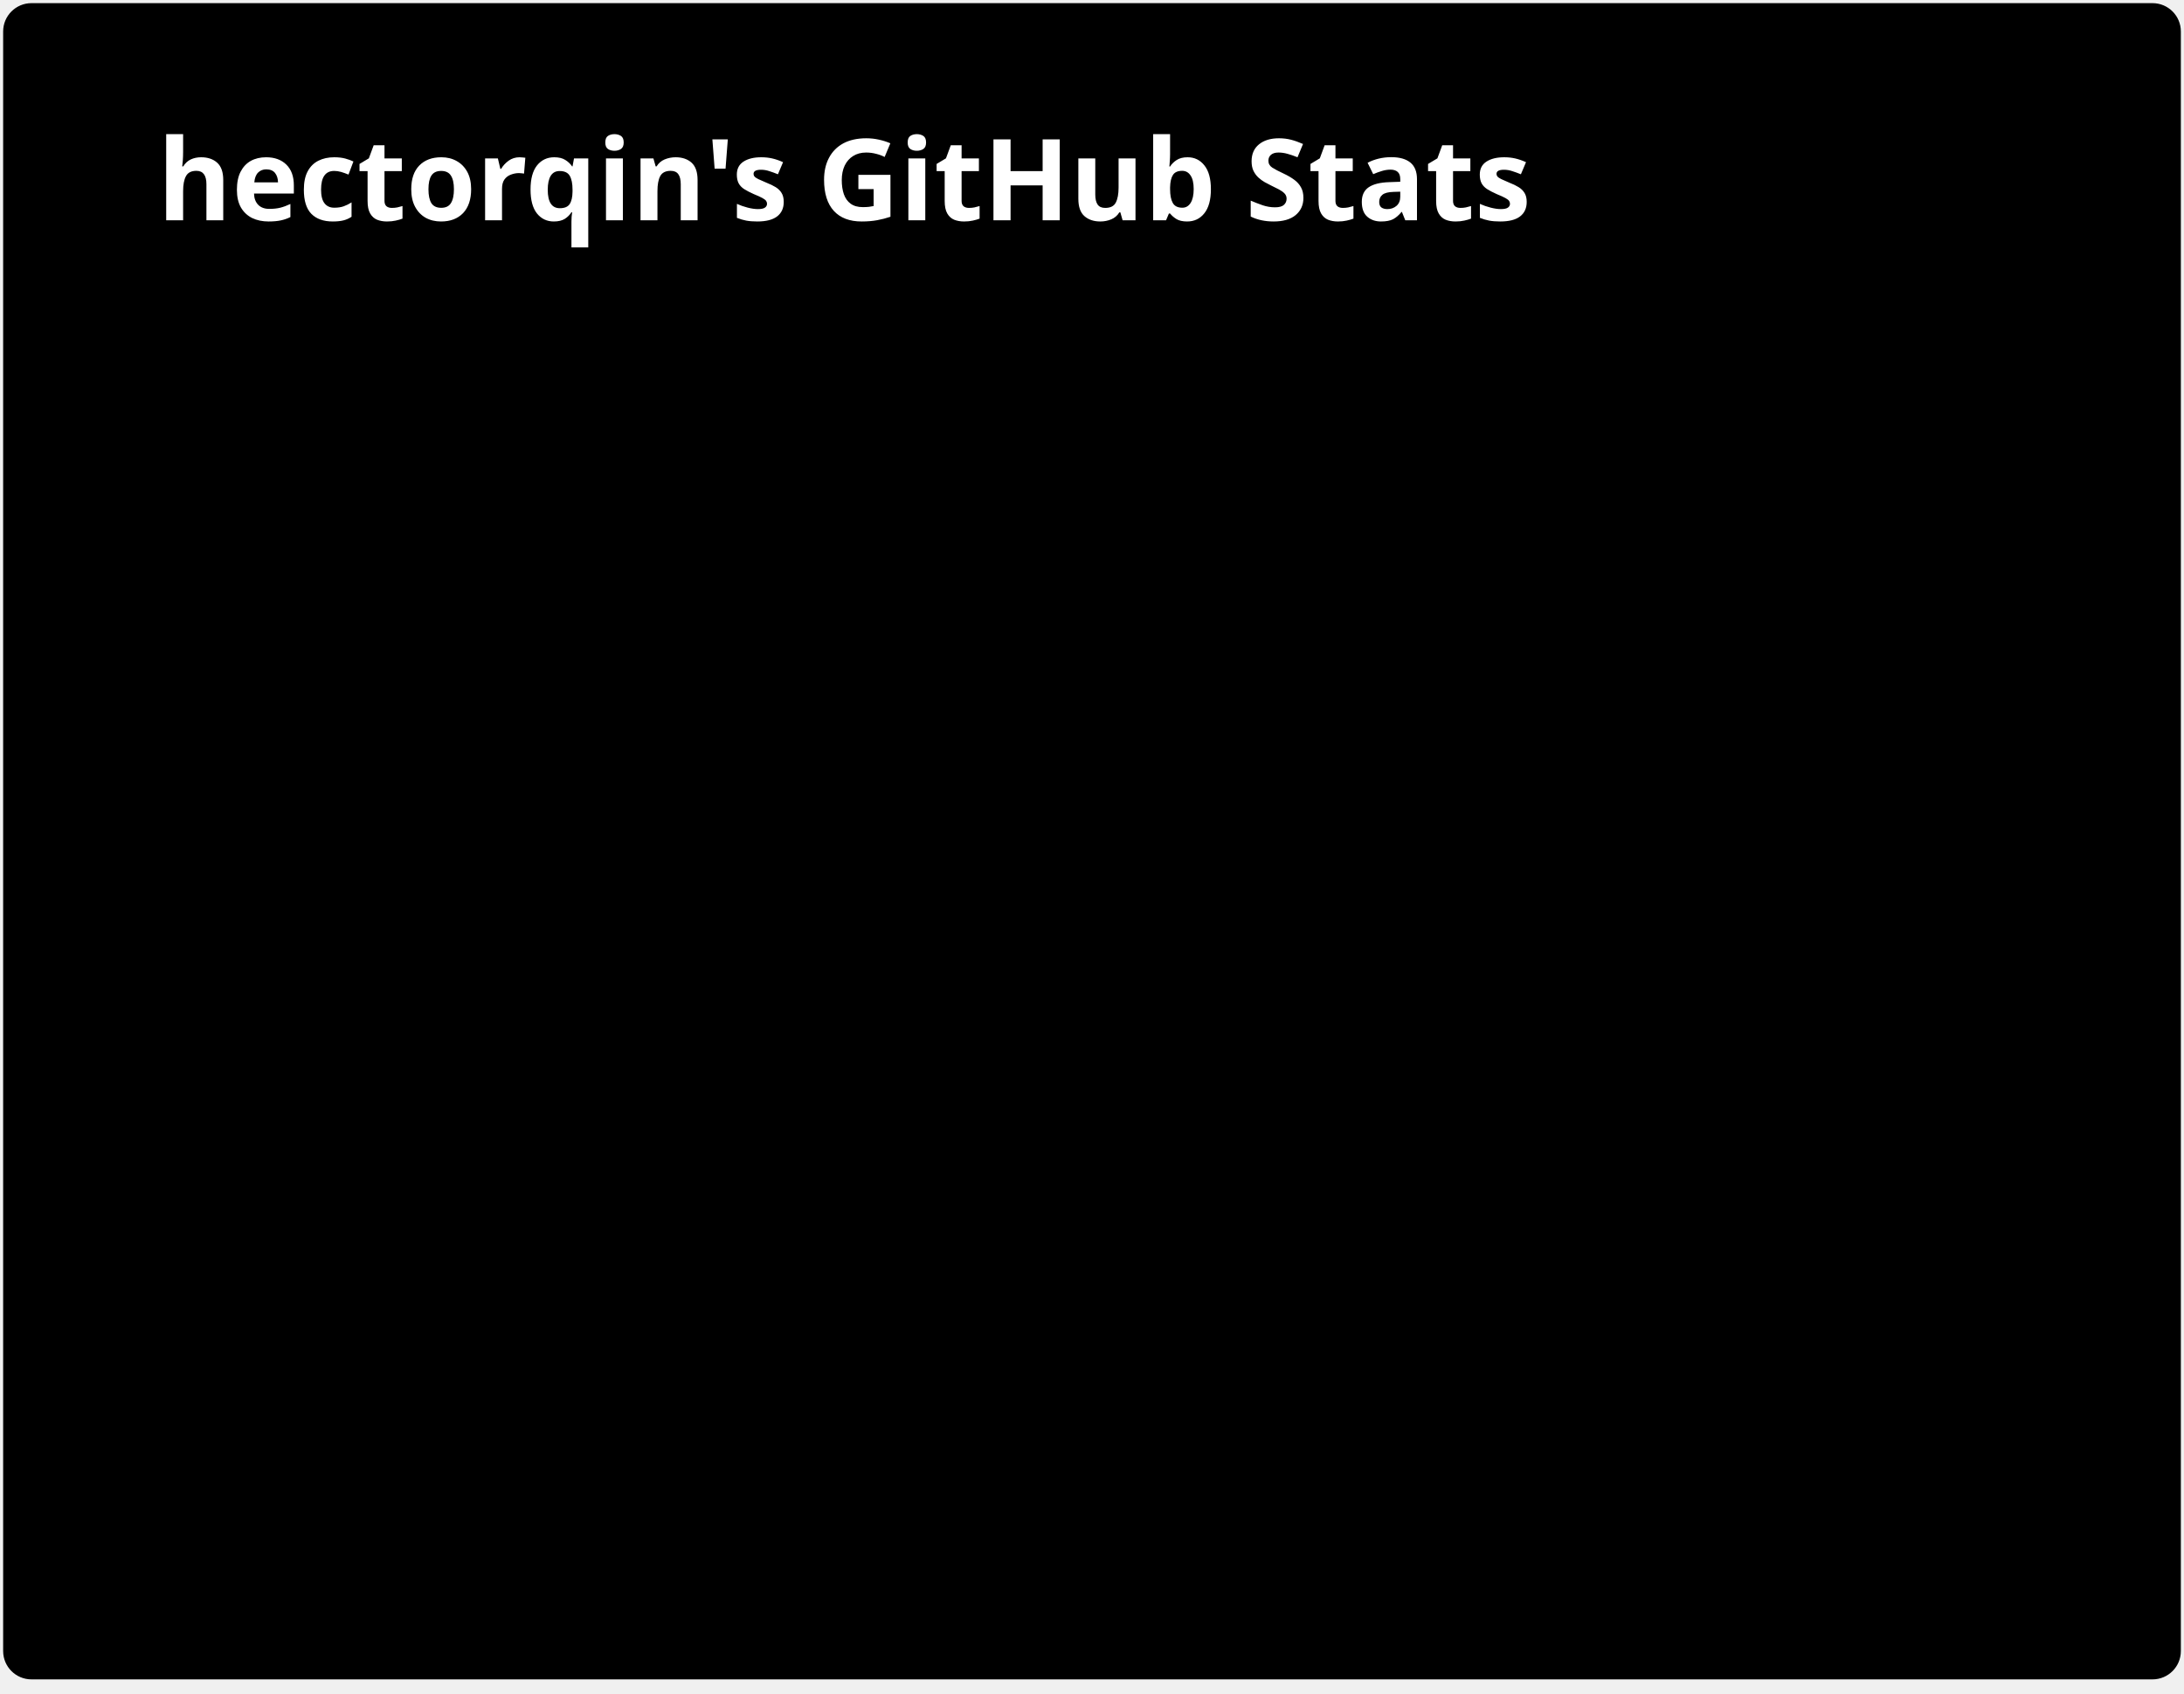
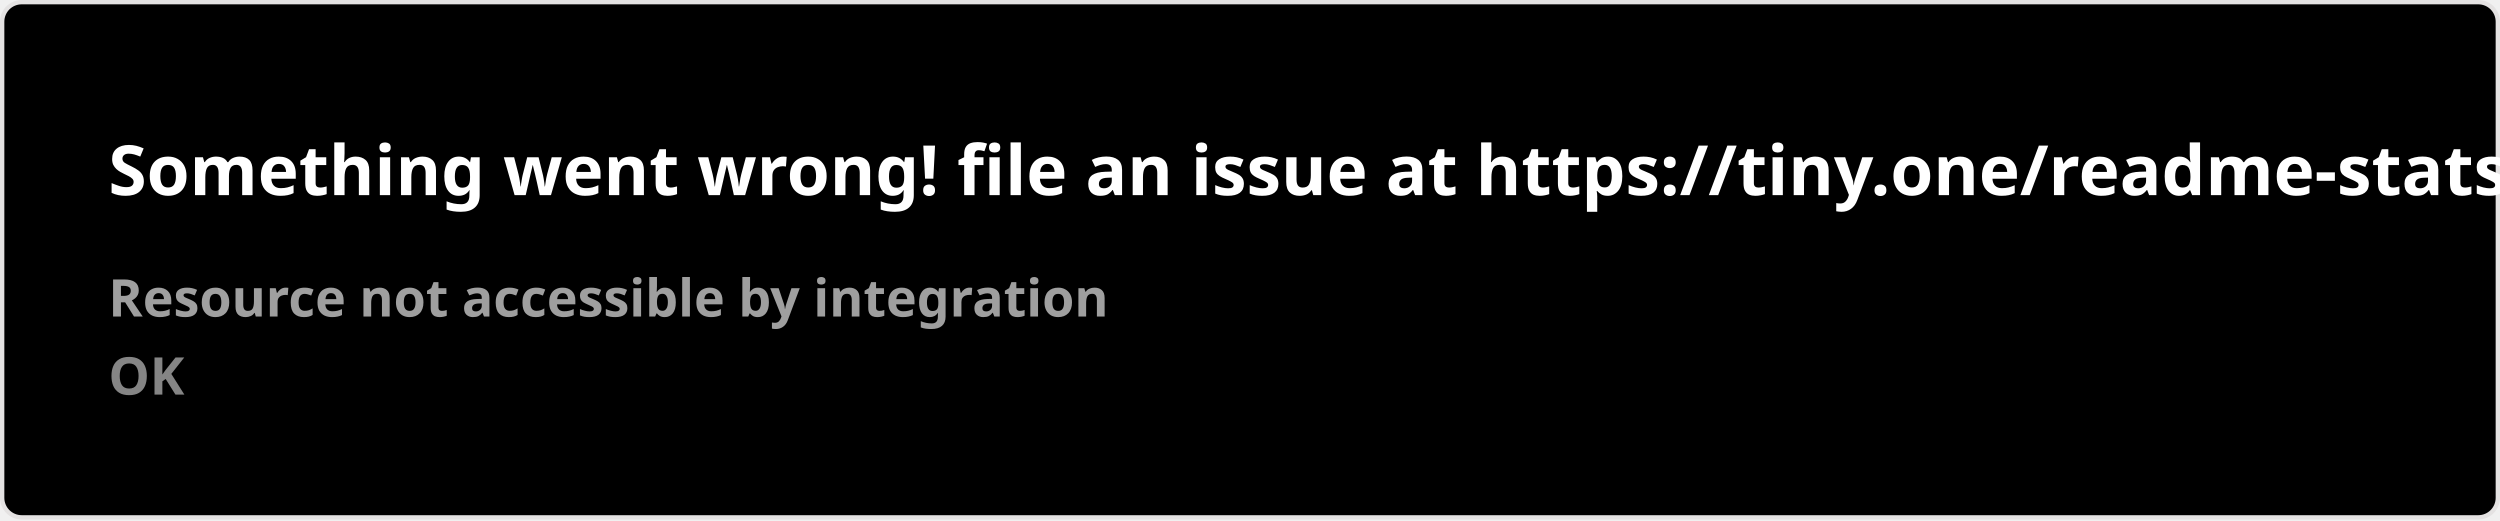
- <svg xmlns="http://www.w3.org/2000/svg" width="347" height="269" viewBox="0 0 347 269" fill="none" role="img" aria-labelledby="descId">
+ <svg xmlns="http://www.w3.org/2000/svg" width="576.5" height="120" viewBox="0 0 576.5 120" fill="#000000">
  <style>
-           .header {
-             font: 600 18px 'Segoe UI', Ubuntu, Sans-Serif;
-             fill: #fff;
-             animation: fadeInAnimation 0.8s ease-in-out forwards;
-           }
-           @supports(-moz-appearance: auto) {
-             /* Selector detects Firefox */
-             .header { font-size: 15.5px; }
-           }
-           
-     .stat {
-       font: 600 14px 'Segoe UI', Ubuntu, "Helvetica Neue", Sans-Serif; fill: #9f9f9f;
-     }
-     @supports(-moz-appearance: auto) {
-       /* Selector detects Firefox */
-       .stat { font-size:12px; }
-     }
-     .stagger {
-       opacity: 0;
-       animation: fadeInAnimation 0.3s ease-in-out forwards;
-     }
-     .rank-text {
-       font: 800 24px 'Segoe UI', Ubuntu, Sans-Serif; fill: #9f9f9f;
-       animation: scaleInAnimation 0.3s ease-in-out forwards;
-     }
-     .rank-percentile-header {
-       font-size: 14px;
-     }
-     .rank-percentile-text {
-       font-size: 16px;
-     }
-     
-     .not_bold { font-weight: 400 }
-     .bold { font-weight: 700 }
-     .icon {
-       fill: #79ff97;
-       display: block;
-     }
- 
-     .rank-circle-rim {
-       stroke: #fff;
-       fill: none;
-       stroke-width: 6;
-       opacity: 0.2;
-     }
-     .rank-circle {
-       stroke: #fff;
-       stroke-dasharray: 250;
-       fill: none;
-       stroke-width: 6;
-       stroke-linecap: round;
-       opacity: 0.8;
-       transform-origin: -10px 8px;
-       transform: rotate(-90deg);
-       animation: rankAnimation 1s forwards ease-in-out;
-     }
-     
-     @keyframes rankAnimation {
-       from {
-         stroke-dashoffset: 251.327;
-       }
-       to {
-         stroke-dashoffset: 67.324;
-       }
-     }
-   
-   
- 
-           
-       /* Animations */
-       @keyframes scaleInAnimation {
-         from {
-           transform: translate(-5px, 5px) scale(0);
-         }
-         to {
-           transform: translate(-5px, 5px) scale(1);
-         }
-       }
-       @keyframes fadeInAnimation {
-         from {
-           opacity: 0;
-         }
-         to {
-           opacity: 1;
-         }
-       }
-     
-           
-         </style>
-   <rect data-testid="card-bg" x="0.5" y="0.5" rx="4.5" height="99%" stroke="#e4e2e2" width="346" fill="#000000" stroke-opacity="0" />
-   <g data-testid="card-title" transform="translate(25, 35)">
-     <g transform="translate(0, 0)">
-       <text x="0" y="0" class="header" data-testid="header">hectorqin's GitHub Stats</text>
-     </g>
-   </g>
-   <g data-testid="main-card-body" transform="translate(0, 55)">
-     <svg x="0" y="0">
-       <g transform="translate(0, 0)">
-         <g class="stagger" style="animation-delay: 450ms" transform="translate(25, 0)">
-           <svg data-testid="icon" class="icon" viewBox="0 0 16 16" version="1.1" width="16" height="16">
-             <path fill-rule="evenodd" d="M8 .25a.75.75 0 01.673.418l1.882 3.815 4.21.612a.75.75 0 01.416 1.279l-3.046 2.97.719 4.192a.75.75 0 01-1.088.791L8 12.347l-3.766 1.98a.75.75 0 01-1.088-.79l.72-4.194L.818 6.374a.75.75 0 01.416-1.28l4.21-.611L7.327.668A.75.75 0 018 .25zm0 2.445L6.615 5.5a.75.75 0 01-.564.41l-3.097.45 2.24 2.184a.75.75 0 01.216.664l-.528 3.084 2.769-1.456a.75.75 0 01.698 0l2.77 1.456-.53-3.084a.75.75 0 01.216-.664l2.24-2.183-3.096-.45a.75.75 0 01-.564-.41L8 2.694v.001z" />
-           </svg>
-           <text class="stat  bold" x="25" y="12.5">Total Stars Earned:</text>
-           <text class="stat  bold" x="219.01" y="12.5" data-testid="stars">11.6k</text>
-         </g>
-       </g>
-       <g transform="translate(0, 28)">
-         <g class="stagger" style="animation-delay: 600ms" transform="translate(25, 0)">
-           <svg data-testid="icon" class="icon" viewBox="0 0 16 16" version="1.1" width="16" height="16">
-             <path fill-rule="evenodd" d="M1.643 3.143L.427 1.927A.25.25 0 000 2.104V5.75c0 .138.112.25.25.25h3.646a.25.25 0 00.177-.427L2.715 4.215a6.5 6.5 0 11-1.18 4.458.75.75 0 10-1.493.154 8.001 8.001 0 101.6-5.684zM7.75 4a.75.75 0 01.75.75v2.992l2.028.812a.75.75 0 01-.557 1.392l-2.5-1A.75.75 0 017 8.25v-3.5A.75.75 0 017.75 4z" />
-           </svg>
-           <text class="stat  bold" x="25" y="12.5">Total Commits:</text>
-           <text class="stat  bold" x="219.01" y="12.5" data-testid="commits">12.1k</text>
-         </g>
-       </g>
-       <g transform="translate(0, 56)">
-         <g class="stagger" style="animation-delay: 750ms" transform="translate(25, 0)">
-           <svg data-testid="icon" class="icon" viewBox="0 0 16 16" version="1.1" width="16" height="16">
-             <path fill-rule="evenodd" d="M7.177 3.073L9.573.677A.25.25 0 0110 .854v4.792a.25.25 0 01-.427.177L7.177 3.427a.25.25 0 010-.354zM3.75 2.5a.75.75 0 100 1.5.75.75 0 000-1.5zm-2.25.75a2.25 2.25 0 113 2.122v5.256a2.251 2.251 0 11-1.5 0V5.372A2.25 2.25 0 011.5 3.25zM11 2.5h-1V4h1a1 1 0 011 1v5.628a2.251 2.251 0 101.5 0V5A2.5 2.5 0 0011 2.5zm1 10.25a.75.75 0 111.5 0 .75.75 0 01-1.5 0zM3.75 12a.75.75 0 100 1.5.75.75 0 000-1.5z" />
-           </svg>
-           <text class="stat  bold" x="25" y="12.5">Total PRs:</text>
-           <text class="stat  bold" x="219.01" y="12.5" data-testid="prs">31</text>
-         </g>
-       </g>
-       <g transform="translate(0, 84)">
-         <g class="stagger" style="animation-delay: 900ms" transform="translate(25, 0)">
-           <svg data-testid="icon" class="icon" viewBox="0 0 16 16" version="1.1" width="16" height="16">
-             <path fill-rule="evenodd" d="M8 2c1.981 0 3.671.992 4.933 2.078 1.27 1.091 2.187 2.345 2.637 3.023a1.62 1.62 0 0 1 0 1.798c-.45.678-1.367 1.932-2.637 3.023C11.67 13.008 9.981 14 8 14c-1.981 0-3.671-.992-4.933-2.078C1.797 10.83.88 9.576.43 8.898a1.62 1.62 0 0 1 0-1.798c.45-.677 1.367-1.931 2.637-3.022C4.33 2.992 6.019 2 8 2ZM1.679 7.932a.12.12 0 0 0 0 .136c.411.622 1.241 1.75 2.366 2.717C5.176 11.758 6.527 12.5 8 12.5c1.473 0 2.825-.742 3.955-1.715 1.124-.967 1.954-2.096 2.366-2.717a.12.12 0 0 0 0-.136c-.412-.621-1.242-1.75-2.366-2.717C10.824 4.242 9.473 3.5 8 3.5c-1.473 0-2.825.742-3.955 1.715-1.124.967-1.954 2.096-2.366 2.717ZM8 10a2 2 0 1 1-.001-3.999A2 2 0 0 1 8 10Z" />
-           </svg>
-           <text class="stat  bold" x="25" y="12.5">Total PRs Reviewed:</text>
-           <text class="stat  bold" x="219.01" y="12.5" data-testid="reviews">0</text>
-         </g>
-       </g>
-       <g transform="translate(0, 112)">
-         <g class="stagger" style="animation-delay: 1050ms" transform="translate(25, 0)">
-           <svg data-testid="icon" class="icon" viewBox="0 0 16 16" version="1.1" width="16" height="16">
-             <path fill-rule="evenodd" d="M8 1.5a6.5 6.5 0 100 13 6.5 6.5 0 000-13zM0 8a8 8 0 1116 0A8 8 0 010 8zm9 3a1 1 0 11-2 0 1 1 0 012 0zm-.25-6.25a.75.75 0 00-1.5 0v3.5a.75.75 0 001.5 0v-3.5z" />
-           </svg>
-           <text class="stat  bold" x="25" y="12.5">Total Issues:</text>
-           <text class="stat  bold" x="219.01" y="12.5" data-testid="issues">59</text>
-         </g>
-       </g>
-       <g transform="translate(0, 140)">
-         <g class="stagger" style="animation-delay: 1200ms" transform="translate(25, 0)">
-           <svg data-testid="icon" class="icon" viewBox="0 0 16 16" version="1.1" width="16" height="16">
-             <path fill-rule="evenodd" d="M13.78 4.22a.75.75 0 0 1 0 1.06l-7.25 7.25a.75.75 0 0 1-1.06 0L2.22 9.28a.751.751 0 0 1 .018-1.042.751.751 0 0 1 1.042-.018L6 10.94l6.72-6.72a.75.75 0 0 1 1.06 0Z" />
-           </svg>
-           <text class="stat  bold" x="25" y="12.5">Total Discussions Answered:</text>
-           <text class="stat  bold" x="219.01" y="12.5" data-testid="discussions_answered">0</text>
-         </g>
-       </g>
-       <g transform="translate(0, 168)">
-         <g class="stagger" style="animation-delay: 1350ms" transform="translate(25, 0)">
-           <svg data-testid="icon" class="icon" viewBox="0 0 16 16" version="1.1" width="16" height="16">
-             <path fill-rule="evenodd" d="M2 2.5A2.5 2.5 0 014.5 0h8.75a.75.75 0 01.75.75v12.5a.75.75 0 01-.75.75h-2.5a.75.75 0 110-1.5h1.75v-2h-8a1 1 0 00-.714 1.7.75.75 0 01-1.072 1.05A2.495 2.495 0 012 11.5v-9zm10.5-1V9h-8c-.356 0-.694.074-1 .208V2.5a1 1 0 011-1h8zM5 12.25v3.25a.25.25 0 00.4.2l1.45-1.087a.25.25 0 01.3 0L8.6 15.7a.25.25 0 00.4-.2v-3.25a.25.25 0 00-.25-.25h-3.5a.25.25 0 00-.25.25z" />
-           </svg>
-           <text class="stat  bold" x="25" y="12.5">Contributed to (last year):</text>
-           <text class="stat  bold" x="219.01" y="12.5" data-testid="contribs">2</text>
-         </g>
-       </g>
-     </svg>
-   </g>
+     .text { font: 600 16px 'Segoe UI', Ubuntu, Sans-Serif; fill: #fff }
+     .small { font: 600 12px 'Segoe UI', Ubuntu, Sans-Serif; fill: #9f9f9f }
+     .gray { fill: #858585 }
+     </style>
+   <rect x="0.5" y="0.5" width="575.5" height="99%" rx="4.5" fill="#000000" stroke="#e4e2e2" />
+   <text x="25" y="45" class="text">Something went wrong! file an issue at https://tiny.one/readme-stats</text>
+   <text data-testid="message" x="25" y="55" class="text small">
+     <tspan x="25" dy="18">Resource not accessible by integration</tspan>
+     <tspan x="25" dy="18" class="gray">OK</tspan>
+   </text>
</svg>
